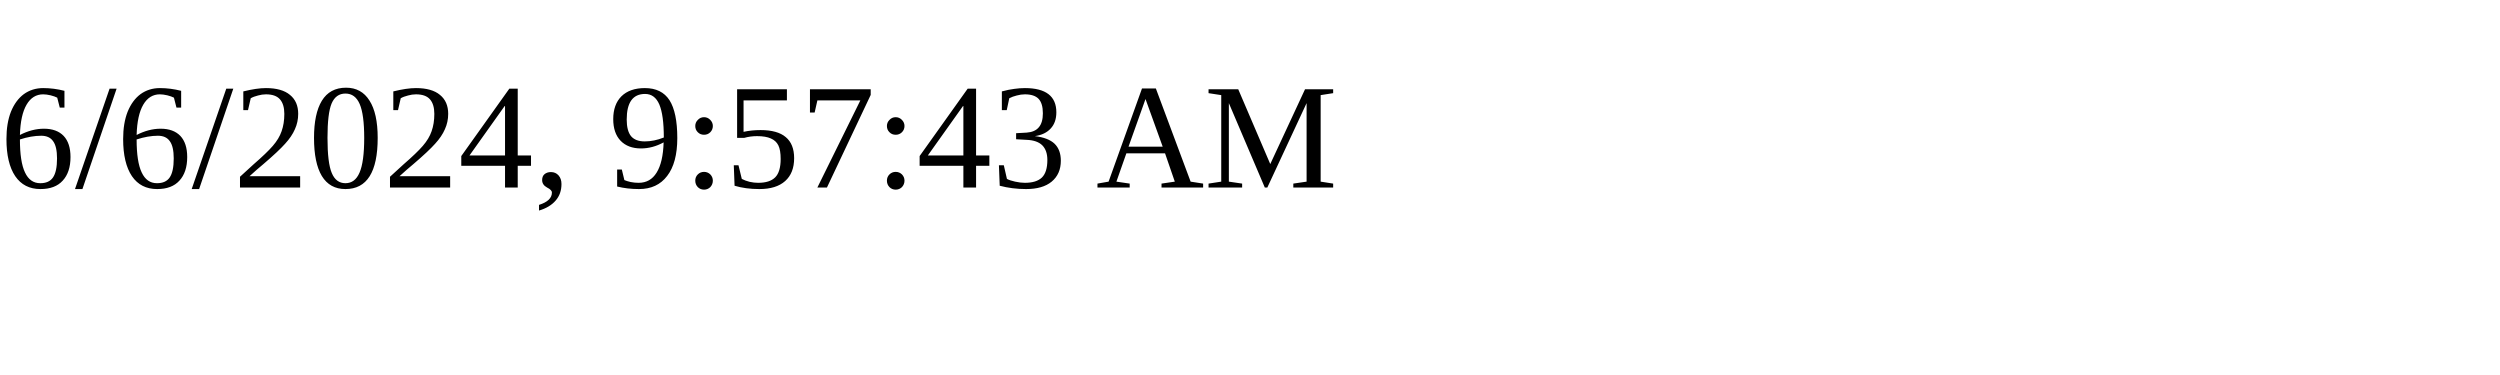
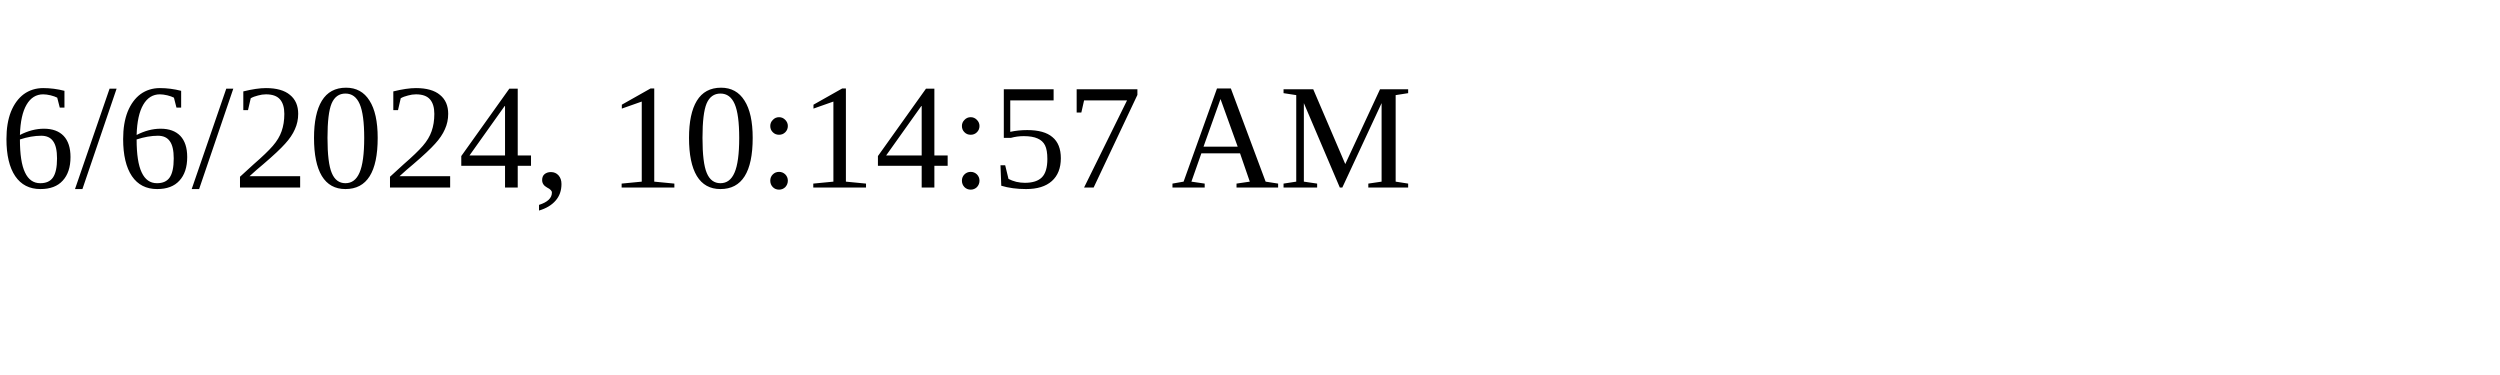
<svg xmlns="http://www.w3.org/2000/svg" height="30" width="200">
-   <text x="0" y="15">6/6/2024, 9:57:43 AM</text>
+   <text x="0" y="15">6/6/2024, 10:14:57 AM</text>
</svg>
